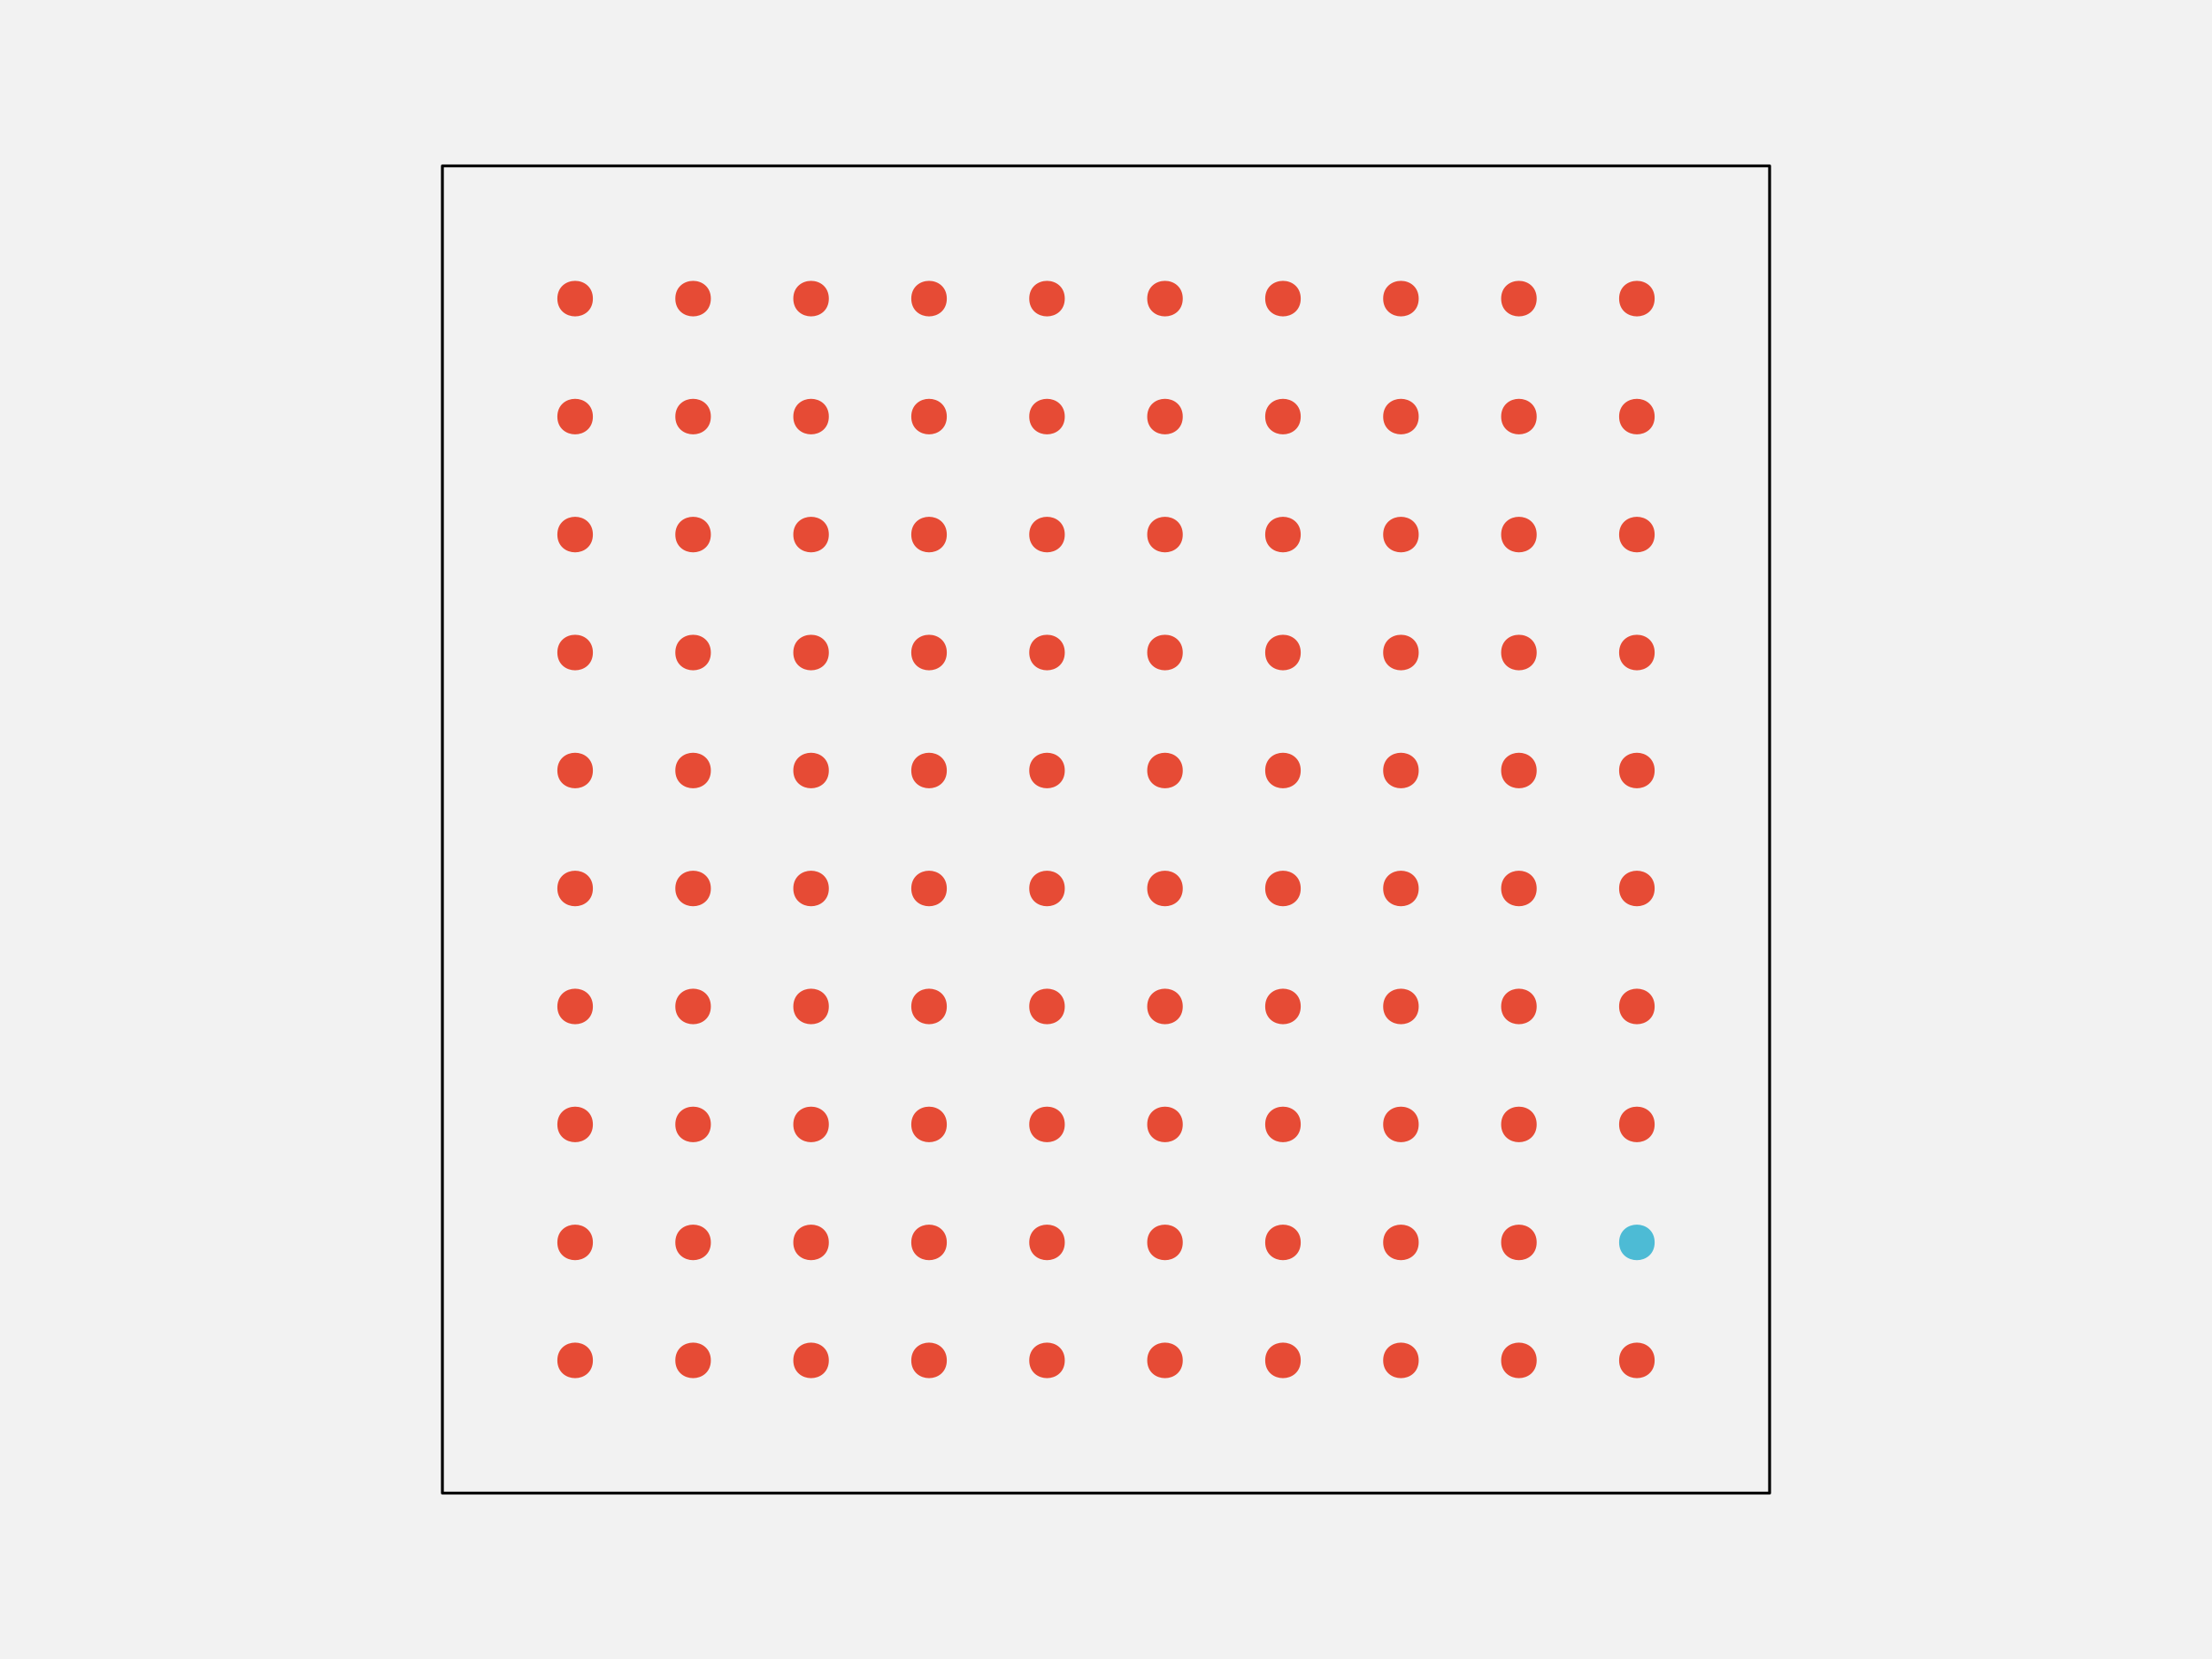
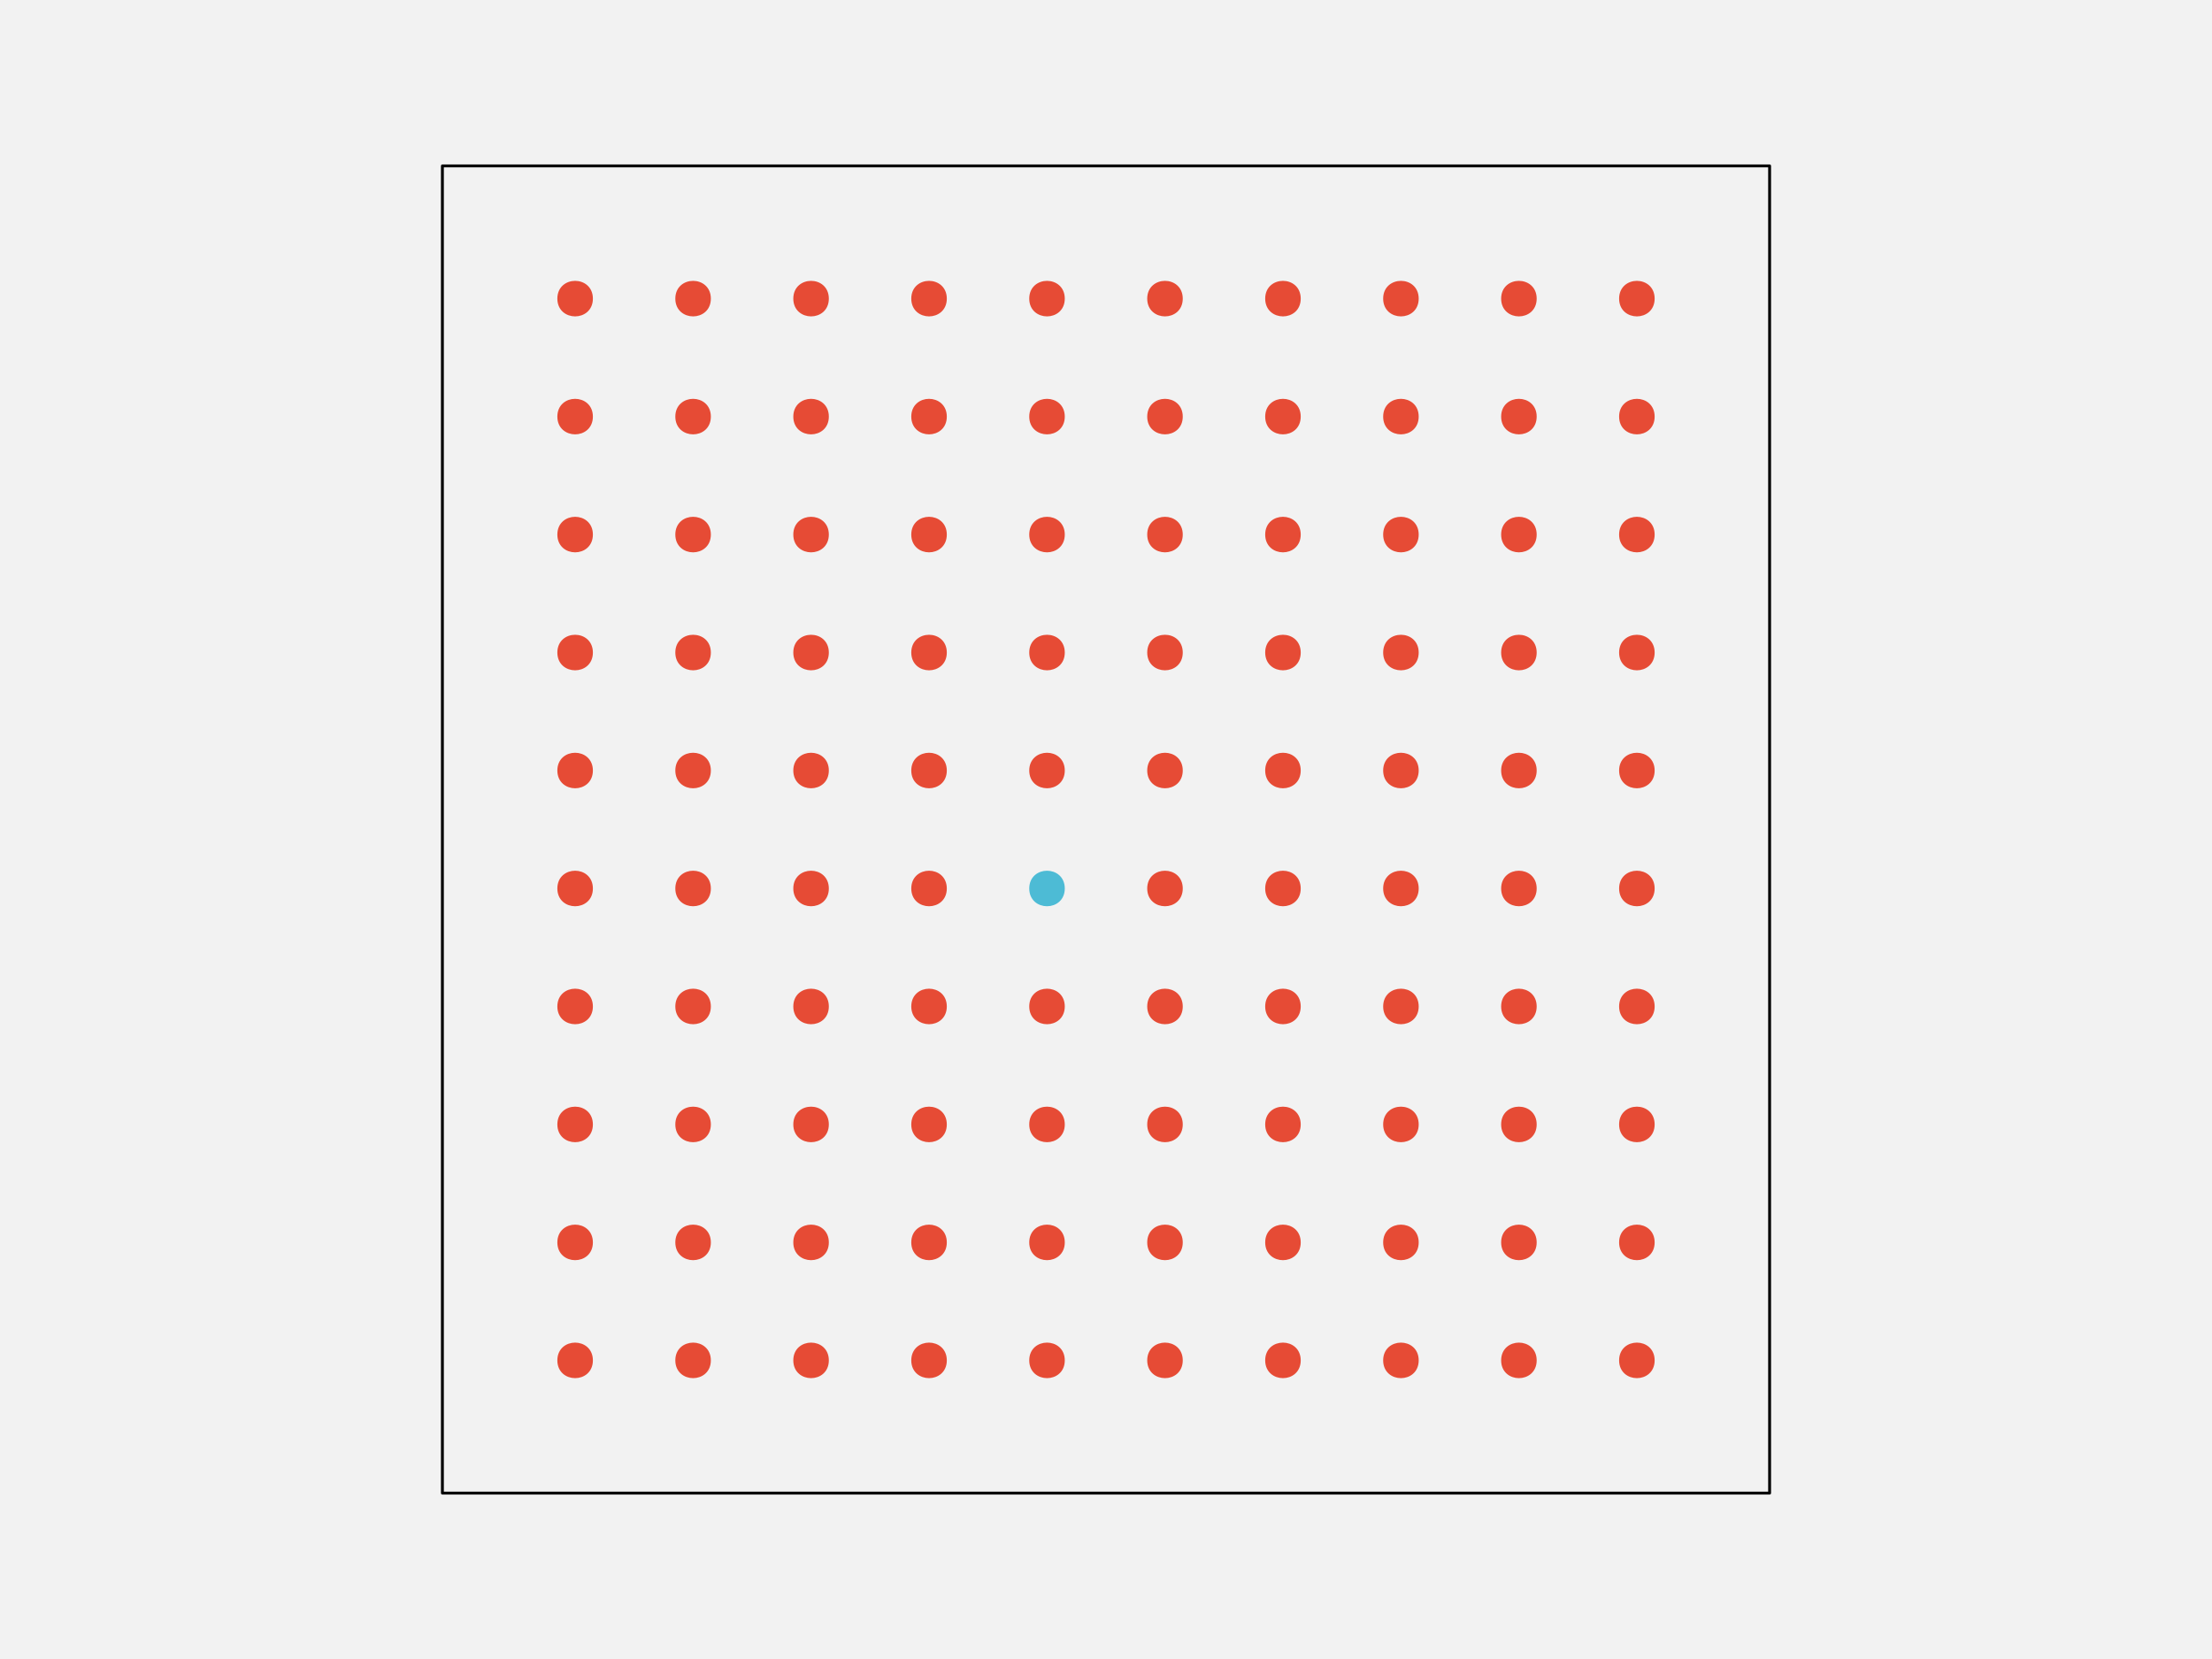
<svg xmlns="http://www.w3.org/2000/svg" width="576pt" height="432pt" viewBox="0 0 576 432" version="1.1">
  <g id="surface261">
    <rect x="0" y="0" width="576" height="432" style="fill:rgb(94.902%,94.902%,94.902%);fill-opacity:1;stroke:none;" />
    <path style="fill-rule:nonzero;fill:rgb(94.902%,94.902%,94.902%);fill-opacity:1;stroke-width:0.75;stroke-linecap:round;stroke-linejoin:round;stroke:rgb(0%,0%,0%);stroke-opacity:1;stroke-miterlimit:10;" d="M 115.199 388.801 L 460.801 388.801 L 460.801 43.199 L 115.199 43.199 Z M 115.199 388.801 " />
    <path style="fill-rule:nonzero;fill:rgb(90.196%,29.412%,20.784%);fill-opacity:1;stroke-width:0.75;stroke-linecap:round;stroke-linejoin:round;stroke:rgb(90.196%,29.412%,20.784%);stroke-opacity:1;stroke-miterlimit:10;" d="M 154.012 354.238 C 154.012 359.91 145.508 359.91 145.508 354.238 C 145.508 348.57 154.012 348.57 154.012 354.238 " />
    <path style="fill-rule:nonzero;fill:rgb(90.196%,29.412%,20.784%);fill-opacity:1;stroke-width:0.75;stroke-linecap:round;stroke-linejoin:round;stroke:rgb(90.196%,29.412%,20.784%);stroke-opacity:1;stroke-miterlimit:10;" d="M 184.73 354.238 C 184.73 359.91 176.227 359.91 176.227 354.238 C 176.227 348.57 184.73 348.57 184.73 354.238 " />
    <path style="fill-rule:nonzero;fill:rgb(90.196%,29.412%,20.784%);fill-opacity:1;stroke-width:0.75;stroke-linecap:round;stroke-linejoin:round;stroke:rgb(90.196%,29.412%,20.784%);stroke-opacity:1;stroke-miterlimit:10;" d="M 215.453 354.238 C 215.453 359.91 206.949 359.91 206.949 354.238 C 206.949 348.57 215.453 348.57 215.453 354.238 " />
    <path style="fill-rule:nonzero;fill:rgb(90.196%,29.412%,20.784%);fill-opacity:1;stroke-width:0.75;stroke-linecap:round;stroke-linejoin:round;stroke:rgb(90.196%,29.412%,20.784%);stroke-opacity:1;stroke-miterlimit:10;" d="M 246.172 354.238 C 246.172 359.91 237.668 359.91 237.668 354.238 C 237.668 348.57 246.172 348.57 246.172 354.238 " />
    <path style="fill-rule:nonzero;fill:rgb(90.196%,29.412%,20.784%);fill-opacity:1;stroke-width:0.75;stroke-linecap:round;stroke-linejoin:round;stroke:rgb(90.196%,29.412%,20.784%);stroke-opacity:1;stroke-miterlimit:10;" d="M 276.891 354.238 C 276.891 359.91 268.387 359.91 268.387 354.238 C 268.387 348.57 276.891 348.57 276.891 354.238 " />
    <path style="fill-rule:nonzero;fill:rgb(90.196%,29.412%,20.784%);fill-opacity:1;stroke-width:0.75;stroke-linecap:round;stroke-linejoin:round;stroke:rgb(90.196%,29.412%,20.784%);stroke-opacity:1;stroke-miterlimit:10;" d="M 307.613 354.238 C 307.613 359.91 299.109 359.91 299.109 354.238 C 299.109 348.57 307.613 348.57 307.613 354.238 " />
    <path style="fill-rule:nonzero;fill:rgb(90.196%,29.412%,20.784%);fill-opacity:1;stroke-width:0.75;stroke-linecap:round;stroke-linejoin:round;stroke:rgb(90.196%,29.412%,20.784%);stroke-opacity:1;stroke-miterlimit:10;" d="M 338.332 354.238 C 338.332 359.91 329.828 359.91 329.828 354.238 C 329.828 348.57 338.332 348.57 338.332 354.238 " />
    <path style="fill-rule:nonzero;fill:rgb(90.196%,29.412%,20.784%);fill-opacity:1;stroke-width:0.75;stroke-linecap:round;stroke-linejoin:round;stroke:rgb(90.196%,29.412%,20.784%);stroke-opacity:1;stroke-miterlimit:10;" d="M 369.051 354.238 C 369.051 359.91 360.547 359.91 360.547 354.238 C 360.547 348.57 369.051 348.57 369.051 354.238 " />
    <path style="fill-rule:nonzero;fill:rgb(90.196%,29.412%,20.784%);fill-opacity:1;stroke-width:0.75;stroke-linecap:round;stroke-linejoin:round;stroke:rgb(90.196%,29.412%,20.784%);stroke-opacity:1;stroke-miterlimit:10;" d="M 399.773 354.238 C 399.773 359.91 391.27 359.91 391.27 354.238 C 391.27 348.57 399.773 348.57 399.773 354.238 " />
    <path style="fill-rule:nonzero;fill:rgb(90.196%,29.412%,20.784%);fill-opacity:1;stroke-width:0.75;stroke-linecap:round;stroke-linejoin:round;stroke:rgb(90.196%,29.412%,20.784%);stroke-opacity:1;stroke-miterlimit:10;" d="M 430.492 354.238 C 430.492 359.91 421.988 359.91 421.988 354.238 C 421.988 348.57 430.492 348.57 430.492 354.238 " />
    <path style="fill-rule:nonzero;fill:rgb(90.196%,29.412%,20.784%);fill-opacity:1;stroke-width:0.75;stroke-linecap:round;stroke-linejoin:round;stroke:rgb(90.196%,29.412%,20.784%);stroke-opacity:1;stroke-miterlimit:10;" d="M 154.012 323.52 C 154.012 329.188 145.508 329.188 145.508 323.52 C 145.508 317.852 154.012 317.852 154.012 323.52 " />
    <path style="fill-rule:nonzero;fill:rgb(90.196%,29.412%,20.784%);fill-opacity:1;stroke-width:0.75;stroke-linecap:round;stroke-linejoin:round;stroke:rgb(90.196%,29.412%,20.784%);stroke-opacity:1;stroke-miterlimit:10;" d="M 184.73 323.52 C 184.73 329.188 176.227 329.188 176.227 323.52 C 176.227 317.852 184.73 317.852 184.73 323.52 " />
    <path style="fill-rule:nonzero;fill:rgb(90.196%,29.412%,20.784%);fill-opacity:1;stroke-width:0.75;stroke-linecap:round;stroke-linejoin:round;stroke:rgb(90.196%,29.412%,20.784%);stroke-opacity:1;stroke-miterlimit:10;" d="M 215.453 323.52 C 215.453 329.188 206.949 329.188 206.949 323.52 C 206.949 317.852 215.453 317.852 215.453 323.52 " />
    <path style="fill-rule:nonzero;fill:rgb(90.196%,29.412%,20.784%);fill-opacity:1;stroke-width:0.75;stroke-linecap:round;stroke-linejoin:round;stroke:rgb(90.196%,29.412%,20.784%);stroke-opacity:1;stroke-miterlimit:10;" d="M 246.172 323.52 C 246.172 329.188 237.668 329.188 237.668 323.52 C 237.668 317.852 246.172 317.852 246.172 323.52 " />
    <path style="fill-rule:nonzero;fill:rgb(90.196%,29.412%,20.784%);fill-opacity:1;stroke-width:0.75;stroke-linecap:round;stroke-linejoin:round;stroke:rgb(90.196%,29.412%,20.784%);stroke-opacity:1;stroke-miterlimit:10;" d="M 276.891 323.52 C 276.891 329.188 268.387 329.188 268.387 323.52 C 268.387 317.852 276.891 317.852 276.891 323.52 " />
    <path style="fill-rule:nonzero;fill:rgb(90.196%,29.412%,20.784%);fill-opacity:1;stroke-width:0.75;stroke-linecap:round;stroke-linejoin:round;stroke:rgb(90.196%,29.412%,20.784%);stroke-opacity:1;stroke-miterlimit:10;" d="M 307.613 323.52 C 307.613 329.188 299.109 329.188 299.109 323.52 C 299.109 317.852 307.613 317.852 307.613 323.52 " />
    <path style="fill-rule:nonzero;fill:rgb(90.196%,29.412%,20.784%);fill-opacity:1;stroke-width:0.75;stroke-linecap:round;stroke-linejoin:round;stroke:rgb(90.196%,29.412%,20.784%);stroke-opacity:1;stroke-miterlimit:10;" d="M 338.332 323.52 C 338.332 329.188 329.828 329.188 329.828 323.52 C 329.828 317.852 338.332 317.852 338.332 323.52 " />
    <path style="fill-rule:nonzero;fill:rgb(90.196%,29.412%,20.784%);fill-opacity:1;stroke-width:0.75;stroke-linecap:round;stroke-linejoin:round;stroke:rgb(90.196%,29.412%,20.784%);stroke-opacity:1;stroke-miterlimit:10;" d="M 369.051 323.52 C 369.051 329.188 360.547 329.188 360.547 323.52 C 360.547 317.852 369.051 317.852 369.051 323.52 " />
    <path style="fill-rule:nonzero;fill:rgb(90.196%,29.412%,20.784%);fill-opacity:1;stroke-width:0.75;stroke-linecap:round;stroke-linejoin:round;stroke:rgb(90.196%,29.412%,20.784%);stroke-opacity:1;stroke-miterlimit:10;" d="M 399.773 323.52 C 399.773 329.188 391.27 329.188 391.27 323.52 C 391.27 317.852 399.773 317.852 399.773 323.52 " />
-     <path style="fill-rule:nonzero;fill:rgb(30.196%,73.333%,83.529%);fill-opacity:1;stroke-width:0.75;stroke-linecap:round;stroke-linejoin:round;stroke:rgb(30.196%,73.333%,83.529%);stroke-opacity:1;stroke-miterlimit:10;" d="M 430.492 323.52 C 430.492 329.188 421.988 329.188 421.988 323.52 C 421.988 317.852 430.492 317.852 430.492 323.52 " />
+     <path style="fill-rule:nonzero;fill:rgb(90.196%,29.412%,20.784%);fill-opacity:1;stroke-width:0.75;stroke-linecap:round;stroke-linejoin:round;stroke:rgb(90.196%,29.412%,20.784%);stroke-opacity:1;stroke-miterlimit:10;" d="M 430.492 323.52 C 430.492 329.188 421.988 329.188 421.988 323.52 C 421.988 317.852 430.492 317.852 430.492 323.52 " />
    <path style="fill-rule:nonzero;fill:rgb(90.196%,29.412%,20.784%);fill-opacity:1;stroke-width:0.75;stroke-linecap:round;stroke-linejoin:round;stroke:rgb(90.196%,29.412%,20.784%);stroke-opacity:1;stroke-miterlimit:10;" d="M 154.012 292.801 C 154.012 298.469 145.508 298.469 145.508 292.801 C 145.508 287.129 154.012 287.129 154.012 292.801 " />
    <path style="fill-rule:nonzero;fill:rgb(90.196%,29.412%,20.784%);fill-opacity:1;stroke-width:0.75;stroke-linecap:round;stroke-linejoin:round;stroke:rgb(90.196%,29.412%,20.784%);stroke-opacity:1;stroke-miterlimit:10;" d="M 184.73 292.801 C 184.73 298.469 176.227 298.469 176.227 292.801 C 176.227 287.129 184.73 287.129 184.73 292.801 " />
    <path style="fill-rule:nonzero;fill:rgb(90.196%,29.412%,20.784%);fill-opacity:1;stroke-width:0.75;stroke-linecap:round;stroke-linejoin:round;stroke:rgb(90.196%,29.412%,20.784%);stroke-opacity:1;stroke-miterlimit:10;" d="M 215.453 292.801 C 215.453 298.469 206.949 298.469 206.949 292.801 C 206.949 287.129 215.453 287.129 215.453 292.801 " />
    <path style="fill-rule:nonzero;fill:rgb(90.196%,29.412%,20.784%);fill-opacity:1;stroke-width:0.75;stroke-linecap:round;stroke-linejoin:round;stroke:rgb(90.196%,29.412%,20.784%);stroke-opacity:1;stroke-miterlimit:10;" d="M 246.172 292.801 C 246.172 298.469 237.668 298.469 237.668 292.801 C 237.668 287.129 246.172 287.129 246.172 292.801 " />
    <path style="fill-rule:nonzero;fill:rgb(90.196%,29.412%,20.784%);fill-opacity:1;stroke-width:0.75;stroke-linecap:round;stroke-linejoin:round;stroke:rgb(90.196%,29.412%,20.784%);stroke-opacity:1;stroke-miterlimit:10;" d="M 276.891 292.801 C 276.891 298.469 268.387 298.469 268.387 292.801 C 268.387 287.129 276.891 287.129 276.891 292.801 " />
    <path style="fill-rule:nonzero;fill:rgb(90.196%,29.412%,20.784%);fill-opacity:1;stroke-width:0.75;stroke-linecap:round;stroke-linejoin:round;stroke:rgb(90.196%,29.412%,20.784%);stroke-opacity:1;stroke-miterlimit:10;" d="M 307.613 292.801 C 307.613 298.469 299.109 298.469 299.109 292.801 C 299.109 287.129 307.613 287.129 307.613 292.801 " />
    <path style="fill-rule:nonzero;fill:rgb(90.196%,29.412%,20.784%);fill-opacity:1;stroke-width:0.75;stroke-linecap:round;stroke-linejoin:round;stroke:rgb(90.196%,29.412%,20.784%);stroke-opacity:1;stroke-miterlimit:10;" d="M 338.332 292.801 C 338.332 298.469 329.828 298.469 329.828 292.801 C 329.828 287.129 338.332 287.129 338.332 292.801 " />
    <path style="fill-rule:nonzero;fill:rgb(90.196%,29.412%,20.784%);fill-opacity:1;stroke-width:0.75;stroke-linecap:round;stroke-linejoin:round;stroke:rgb(90.196%,29.412%,20.784%);stroke-opacity:1;stroke-miterlimit:10;" d="M 369.051 292.801 C 369.051 298.469 360.547 298.469 360.547 292.801 C 360.547 287.129 369.051 287.129 369.051 292.801 " />
    <path style="fill-rule:nonzero;fill:rgb(90.196%,29.412%,20.784%);fill-opacity:1;stroke-width:0.75;stroke-linecap:round;stroke-linejoin:round;stroke:rgb(90.196%,29.412%,20.784%);stroke-opacity:1;stroke-miterlimit:10;" d="M 399.773 292.801 C 399.773 298.469 391.27 298.469 391.27 292.801 C 391.27 287.129 399.773 287.129 399.773 292.801 " />
    <path style="fill-rule:nonzero;fill:rgb(90.196%,29.412%,20.784%);fill-opacity:1;stroke-width:0.75;stroke-linecap:round;stroke-linejoin:round;stroke:rgb(90.196%,29.412%,20.784%);stroke-opacity:1;stroke-miterlimit:10;" d="M 430.492 292.801 C 430.492 298.469 421.988 298.469 421.988 292.801 C 421.988 287.129 430.492 287.129 430.492 292.801 " />
    <path style="fill-rule:nonzero;fill:rgb(90.196%,29.412%,20.784%);fill-opacity:1;stroke-width:0.75;stroke-linecap:round;stroke-linejoin:round;stroke:rgb(90.196%,29.412%,20.784%);stroke-opacity:1;stroke-miterlimit:10;" d="M 154.012 262.078 C 154.012 267.75 145.508 267.75 145.508 262.078 C 145.508 256.41 154.012 256.41 154.012 262.078 " />
    <path style="fill-rule:nonzero;fill:rgb(90.196%,29.412%,20.784%);fill-opacity:1;stroke-width:0.75;stroke-linecap:round;stroke-linejoin:round;stroke:rgb(90.196%,29.412%,20.784%);stroke-opacity:1;stroke-miterlimit:10;" d="M 184.73 262.078 C 184.73 267.75 176.227 267.75 176.227 262.078 C 176.227 256.41 184.73 256.41 184.73 262.078 " />
    <path style="fill-rule:nonzero;fill:rgb(90.196%,29.412%,20.784%);fill-opacity:1;stroke-width:0.75;stroke-linecap:round;stroke-linejoin:round;stroke:rgb(90.196%,29.412%,20.784%);stroke-opacity:1;stroke-miterlimit:10;" d="M 215.453 262.078 C 215.453 267.75 206.949 267.75 206.949 262.078 C 206.949 256.41 215.453 256.41 215.453 262.078 " />
    <path style="fill-rule:nonzero;fill:rgb(90.196%,29.412%,20.784%);fill-opacity:1;stroke-width:0.75;stroke-linecap:round;stroke-linejoin:round;stroke:rgb(90.196%,29.412%,20.784%);stroke-opacity:1;stroke-miterlimit:10;" d="M 246.172 262.078 C 246.172 267.75 237.668 267.75 237.668 262.078 C 237.668 256.41 246.172 256.41 246.172 262.078 " />
    <path style="fill-rule:nonzero;fill:rgb(90.196%,29.412%,20.784%);fill-opacity:1;stroke-width:0.75;stroke-linecap:round;stroke-linejoin:round;stroke:rgb(90.196%,29.412%,20.784%);stroke-opacity:1;stroke-miterlimit:10;" d="M 276.891 262.078 C 276.891 267.75 268.387 267.75 268.387 262.078 C 268.387 256.41 276.891 256.41 276.891 262.078 " />
    <path style="fill-rule:nonzero;fill:rgb(90.196%,29.412%,20.784%);fill-opacity:1;stroke-width:0.75;stroke-linecap:round;stroke-linejoin:round;stroke:rgb(90.196%,29.412%,20.784%);stroke-opacity:1;stroke-miterlimit:10;" d="M 307.613 262.078 C 307.613 267.75 299.109 267.75 299.109 262.078 C 299.109 256.41 307.613 256.41 307.613 262.078 " />
    <path style="fill-rule:nonzero;fill:rgb(90.196%,29.412%,20.784%);fill-opacity:1;stroke-width:0.75;stroke-linecap:round;stroke-linejoin:round;stroke:rgb(90.196%,29.412%,20.784%);stroke-opacity:1;stroke-miterlimit:10;" d="M 338.332 262.078 C 338.332 267.75 329.828 267.75 329.828 262.078 C 329.828 256.41 338.332 256.41 338.332 262.078 " />
    <path style="fill-rule:nonzero;fill:rgb(90.196%,29.412%,20.784%);fill-opacity:1;stroke-width:0.75;stroke-linecap:round;stroke-linejoin:round;stroke:rgb(90.196%,29.412%,20.784%);stroke-opacity:1;stroke-miterlimit:10;" d="M 369.051 262.078 C 369.051 267.75 360.547 267.75 360.547 262.078 C 360.547 256.41 369.051 256.41 369.051 262.078 " />
    <path style="fill-rule:nonzero;fill:rgb(90.196%,29.412%,20.784%);fill-opacity:1;stroke-width:0.75;stroke-linecap:round;stroke-linejoin:round;stroke:rgb(90.196%,29.412%,20.784%);stroke-opacity:1;stroke-miterlimit:10;" d="M 399.773 262.078 C 399.773 267.75 391.27 267.75 391.27 262.078 C 391.27 256.41 399.773 256.41 399.773 262.078 " />
    <path style="fill-rule:nonzero;fill:rgb(90.196%,29.412%,20.784%);fill-opacity:1;stroke-width:0.75;stroke-linecap:round;stroke-linejoin:round;stroke:rgb(90.196%,29.412%,20.784%);stroke-opacity:1;stroke-miterlimit:10;" d="M 430.492 262.078 C 430.492 267.75 421.988 267.75 421.988 262.078 C 421.988 256.41 430.492 256.41 430.492 262.078 " />
    <path style="fill-rule:nonzero;fill:rgb(90.196%,29.412%,20.784%);fill-opacity:1;stroke-width:0.75;stroke-linecap:round;stroke-linejoin:round;stroke:rgb(90.196%,29.412%,20.784%);stroke-opacity:1;stroke-miterlimit:10;" d="M 154.012 231.359 C 154.012 237.027 145.508 237.027 145.508 231.359 C 145.508 225.691 154.012 225.691 154.012 231.359 " />
    <path style="fill-rule:nonzero;fill:rgb(90.196%,29.412%,20.784%);fill-opacity:1;stroke-width:0.75;stroke-linecap:round;stroke-linejoin:round;stroke:rgb(90.196%,29.412%,20.784%);stroke-opacity:1;stroke-miterlimit:10;" d="M 184.73 231.359 C 184.73 237.027 176.227 237.027 176.227 231.359 C 176.227 225.691 184.73 225.691 184.73 231.359 " />
    <path style="fill-rule:nonzero;fill:rgb(90.196%,29.412%,20.784%);fill-opacity:1;stroke-width:0.75;stroke-linecap:round;stroke-linejoin:round;stroke:rgb(90.196%,29.412%,20.784%);stroke-opacity:1;stroke-miterlimit:10;" d="M 215.453 231.359 C 215.453 237.027 206.949 237.027 206.949 231.359 C 206.949 225.691 215.453 225.691 215.453 231.359 " />
    <path style="fill-rule:nonzero;fill:rgb(90.196%,29.412%,20.784%);fill-opacity:1;stroke-width:0.75;stroke-linecap:round;stroke-linejoin:round;stroke:rgb(90.196%,29.412%,20.784%);stroke-opacity:1;stroke-miterlimit:10;" d="M 246.172 231.359 C 246.172 237.027 237.668 237.027 237.668 231.359 C 237.668 225.691 246.172 225.691 246.172 231.359 " />
-     <path style="fill-rule:nonzero;fill:rgb(90.196%,29.412%,20.784%);fill-opacity:1;stroke-width:0.75;stroke-linecap:round;stroke-linejoin:round;stroke:rgb(90.196%,29.412%,20.784%);stroke-opacity:1;stroke-miterlimit:10;" d="M 276.891 231.359 C 276.891 237.027 268.387 237.027 268.387 231.359 C 268.387 225.691 276.891 225.691 276.891 231.359 " />
+     <path style="fill-rule:nonzero;fill:rgb(30.196%,73.333%,83.529%);fill-opacity:1;stroke-width:0.75;stroke-linecap:round;stroke-linejoin:round;stroke:rgb(30.196%,73.333%,83.529%);stroke-opacity:1;stroke-miterlimit:10;" d="M 276.891 231.359 C 276.891 237.027 268.387 237.027 268.387 231.359 C 268.387 225.691 276.891 225.691 276.891 231.359 " />
    <path style="fill-rule:nonzero;fill:rgb(90.196%,29.412%,20.784%);fill-opacity:1;stroke-width:0.75;stroke-linecap:round;stroke-linejoin:round;stroke:rgb(90.196%,29.412%,20.784%);stroke-opacity:1;stroke-miterlimit:10;" d="M 307.613 231.359 C 307.613 237.027 299.109 237.027 299.109 231.359 C 299.109 225.691 307.613 225.691 307.613 231.359 " />
    <path style="fill-rule:nonzero;fill:rgb(90.196%,29.412%,20.784%);fill-opacity:1;stroke-width:0.75;stroke-linecap:round;stroke-linejoin:round;stroke:rgb(90.196%,29.412%,20.784%);stroke-opacity:1;stroke-miterlimit:10;" d="M 338.332 231.359 C 338.332 237.027 329.828 237.027 329.828 231.359 C 329.828 225.691 338.332 225.691 338.332 231.359 " />
    <path style="fill-rule:nonzero;fill:rgb(90.196%,29.412%,20.784%);fill-opacity:1;stroke-width:0.75;stroke-linecap:round;stroke-linejoin:round;stroke:rgb(90.196%,29.412%,20.784%);stroke-opacity:1;stroke-miterlimit:10;" d="M 369.051 231.359 C 369.051 237.027 360.547 237.027 360.547 231.359 C 360.547 225.691 369.051 225.691 369.051 231.359 " />
    <path style="fill-rule:nonzero;fill:rgb(90.196%,29.412%,20.784%);fill-opacity:1;stroke-width:0.75;stroke-linecap:round;stroke-linejoin:round;stroke:rgb(90.196%,29.412%,20.784%);stroke-opacity:1;stroke-miterlimit:10;" d="M 399.773 231.359 C 399.773 237.027 391.27 237.027 391.27 231.359 C 391.27 225.691 399.773 225.691 399.773 231.359 " />
    <path style="fill-rule:nonzero;fill:rgb(90.196%,29.412%,20.784%);fill-opacity:1;stroke-width:0.75;stroke-linecap:round;stroke-linejoin:round;stroke:rgb(90.196%,29.412%,20.784%);stroke-opacity:1;stroke-miterlimit:10;" d="M 430.492 231.359 C 430.492 237.027 421.988 237.027 421.988 231.359 C 421.988 225.691 430.492 225.691 430.492 231.359 " />
    <path style="fill-rule:nonzero;fill:rgb(90.196%,29.412%,20.784%);fill-opacity:1;stroke-width:0.75;stroke-linecap:round;stroke-linejoin:round;stroke:rgb(90.196%,29.412%,20.784%);stroke-opacity:1;stroke-miterlimit:10;" d="M 154.012 200.641 C 154.012 206.309 145.508 206.309 145.508 200.641 C 145.508 194.973 154.012 194.973 154.012 200.641 " />
    <path style="fill-rule:nonzero;fill:rgb(90.196%,29.412%,20.784%);fill-opacity:1;stroke-width:0.75;stroke-linecap:round;stroke-linejoin:round;stroke:rgb(90.196%,29.412%,20.784%);stroke-opacity:1;stroke-miterlimit:10;" d="M 184.73 200.641 C 184.73 206.309 176.227 206.309 176.227 200.641 C 176.227 194.973 184.73 194.973 184.73 200.641 " />
    <path style="fill-rule:nonzero;fill:rgb(90.196%,29.412%,20.784%);fill-opacity:1;stroke-width:0.75;stroke-linecap:round;stroke-linejoin:round;stroke:rgb(90.196%,29.412%,20.784%);stroke-opacity:1;stroke-miterlimit:10;" d="M 215.453 200.641 C 215.453 206.309 206.949 206.309 206.949 200.641 C 206.949 194.973 215.453 194.973 215.453 200.641 " />
    <path style="fill-rule:nonzero;fill:rgb(90.196%,29.412%,20.784%);fill-opacity:1;stroke-width:0.75;stroke-linecap:round;stroke-linejoin:round;stroke:rgb(90.196%,29.412%,20.784%);stroke-opacity:1;stroke-miterlimit:10;" d="M 246.172 200.641 C 246.172 206.309 237.668 206.309 237.668 200.641 C 237.668 194.973 246.172 194.973 246.172 200.641 " />
    <path style="fill-rule:nonzero;fill:rgb(90.196%,29.412%,20.784%);fill-opacity:1;stroke-width:0.75;stroke-linecap:round;stroke-linejoin:round;stroke:rgb(90.196%,29.412%,20.784%);stroke-opacity:1;stroke-miterlimit:10;" d="M 276.891 200.641 C 276.891 206.309 268.387 206.309 268.387 200.641 C 268.387 194.973 276.891 194.973 276.891 200.641 " />
    <path style="fill-rule:nonzero;fill:rgb(90.196%,29.412%,20.784%);fill-opacity:1;stroke-width:0.75;stroke-linecap:round;stroke-linejoin:round;stroke:rgb(90.196%,29.412%,20.784%);stroke-opacity:1;stroke-miterlimit:10;" d="M 307.613 200.641 C 307.613 206.309 299.109 206.309 299.109 200.641 C 299.109 194.973 307.613 194.973 307.613 200.641 " />
    <path style="fill-rule:nonzero;fill:rgb(90.196%,29.412%,20.784%);fill-opacity:1;stroke-width:0.75;stroke-linecap:round;stroke-linejoin:round;stroke:rgb(90.196%,29.412%,20.784%);stroke-opacity:1;stroke-miterlimit:10;" d="M 338.332 200.641 C 338.332 206.309 329.828 206.309 329.828 200.641 C 329.828 194.973 338.332 194.973 338.332 200.641 " />
    <path style="fill-rule:nonzero;fill:rgb(90.196%,29.412%,20.784%);fill-opacity:1;stroke-width:0.75;stroke-linecap:round;stroke-linejoin:round;stroke:rgb(90.196%,29.412%,20.784%);stroke-opacity:1;stroke-miterlimit:10;" d="M 369.051 200.641 C 369.051 206.309 360.547 206.309 360.547 200.641 C 360.547 194.973 369.051 194.973 369.051 200.641 " />
    <path style="fill-rule:nonzero;fill:rgb(90.196%,29.412%,20.784%);fill-opacity:1;stroke-width:0.75;stroke-linecap:round;stroke-linejoin:round;stroke:rgb(90.196%,29.412%,20.784%);stroke-opacity:1;stroke-miterlimit:10;" d="M 399.773 200.641 C 399.773 206.309 391.27 206.309 391.27 200.641 C 391.27 194.973 399.773 194.973 399.773 200.641 " />
    <path style="fill-rule:nonzero;fill:rgb(90.196%,29.412%,20.784%);fill-opacity:1;stroke-width:0.75;stroke-linecap:round;stroke-linejoin:round;stroke:rgb(90.196%,29.412%,20.784%);stroke-opacity:1;stroke-miterlimit:10;" d="M 430.492 200.641 C 430.492 206.309 421.988 206.309 421.988 200.641 C 421.988 194.973 430.492 194.973 430.492 200.641 " />
    <path style="fill-rule:nonzero;fill:rgb(90.196%,29.412%,20.784%);fill-opacity:1;stroke-width:0.75;stroke-linecap:round;stroke-linejoin:round;stroke:rgb(90.196%,29.412%,20.784%);stroke-opacity:1;stroke-miterlimit:10;" d="M 154.012 169.922 C 154.012 175.59 145.508 175.59 145.508 169.922 C 145.508 164.25 154.012 164.25 154.012 169.922 " />
    <path style="fill-rule:nonzero;fill:rgb(90.196%,29.412%,20.784%);fill-opacity:1;stroke-width:0.75;stroke-linecap:round;stroke-linejoin:round;stroke:rgb(90.196%,29.412%,20.784%);stroke-opacity:1;stroke-miterlimit:10;" d="M 184.73 169.922 C 184.73 175.59 176.227 175.59 176.227 169.922 C 176.227 164.25 184.73 164.25 184.73 169.922 " />
    <path style="fill-rule:nonzero;fill:rgb(90.196%,29.412%,20.784%);fill-opacity:1;stroke-width:0.75;stroke-linecap:round;stroke-linejoin:round;stroke:rgb(90.196%,29.412%,20.784%);stroke-opacity:1;stroke-miterlimit:10;" d="M 215.453 169.922 C 215.453 175.59 206.949 175.59 206.949 169.922 C 206.949 164.25 215.453 164.25 215.453 169.922 " />
    <path style="fill-rule:nonzero;fill:rgb(90.196%,29.412%,20.784%);fill-opacity:1;stroke-width:0.75;stroke-linecap:round;stroke-linejoin:round;stroke:rgb(90.196%,29.412%,20.784%);stroke-opacity:1;stroke-miterlimit:10;" d="M 246.172 169.922 C 246.172 175.59 237.668 175.59 237.668 169.922 C 237.668 164.25 246.172 164.25 246.172 169.922 " />
    <path style="fill-rule:nonzero;fill:rgb(90.196%,29.412%,20.784%);fill-opacity:1;stroke-width:0.75;stroke-linecap:round;stroke-linejoin:round;stroke:rgb(90.196%,29.412%,20.784%);stroke-opacity:1;stroke-miterlimit:10;" d="M 276.891 169.922 C 276.891 175.59 268.387 175.59 268.387 169.922 C 268.387 164.25 276.891 164.25 276.891 169.922 " />
    <path style="fill-rule:nonzero;fill:rgb(90.196%,29.412%,20.784%);fill-opacity:1;stroke-width:0.75;stroke-linecap:round;stroke-linejoin:round;stroke:rgb(90.196%,29.412%,20.784%);stroke-opacity:1;stroke-miterlimit:10;" d="M 307.613 169.922 C 307.613 175.59 299.109 175.59 299.109 169.922 C 299.109 164.25 307.613 164.25 307.613 169.922 " />
    <path style="fill-rule:nonzero;fill:rgb(90.196%,29.412%,20.784%);fill-opacity:1;stroke-width:0.75;stroke-linecap:round;stroke-linejoin:round;stroke:rgb(90.196%,29.412%,20.784%);stroke-opacity:1;stroke-miterlimit:10;" d="M 338.332 169.922 C 338.332 175.59 329.828 175.59 329.828 169.922 C 329.828 164.25 338.332 164.25 338.332 169.922 " />
    <path style="fill-rule:nonzero;fill:rgb(90.196%,29.412%,20.784%);fill-opacity:1;stroke-width:0.75;stroke-linecap:round;stroke-linejoin:round;stroke:rgb(90.196%,29.412%,20.784%);stroke-opacity:1;stroke-miterlimit:10;" d="M 369.051 169.922 C 369.051 175.59 360.547 175.59 360.547 169.922 C 360.547 164.25 369.051 164.25 369.051 169.922 " />
    <path style="fill-rule:nonzero;fill:rgb(90.196%,29.412%,20.784%);fill-opacity:1;stroke-width:0.75;stroke-linecap:round;stroke-linejoin:round;stroke:rgb(90.196%,29.412%,20.784%);stroke-opacity:1;stroke-miterlimit:10;" d="M 399.773 169.922 C 399.773 175.59 391.27 175.59 391.27 169.922 C 391.27 164.25 399.773 164.25 399.773 169.922 " />
    <path style="fill-rule:nonzero;fill:rgb(90.196%,29.412%,20.784%);fill-opacity:1;stroke-width:0.75;stroke-linecap:round;stroke-linejoin:round;stroke:rgb(90.196%,29.412%,20.784%);stroke-opacity:1;stroke-miterlimit:10;" d="M 430.492 169.922 C 430.492 175.59 421.988 175.59 421.988 169.922 C 421.988 164.25 430.492 164.25 430.492 169.922 " />
    <path style="fill-rule:nonzero;fill:rgb(90.196%,29.412%,20.784%);fill-opacity:1;stroke-width:0.75;stroke-linecap:round;stroke-linejoin:round;stroke:rgb(90.196%,29.412%,20.784%);stroke-opacity:1;stroke-miterlimit:10;" d="M 154.012 139.199 C 154.012 144.871 145.508 144.871 145.508 139.199 C 145.508 133.531 154.012 133.531 154.012 139.199 " />
    <path style="fill-rule:nonzero;fill:rgb(90.196%,29.412%,20.784%);fill-opacity:1;stroke-width:0.75;stroke-linecap:round;stroke-linejoin:round;stroke:rgb(90.196%,29.412%,20.784%);stroke-opacity:1;stroke-miterlimit:10;" d="M 184.73 139.199 C 184.73 144.871 176.227 144.871 176.227 139.199 C 176.227 133.531 184.73 133.531 184.73 139.199 " />
    <path style="fill-rule:nonzero;fill:rgb(90.196%,29.412%,20.784%);fill-opacity:1;stroke-width:0.75;stroke-linecap:round;stroke-linejoin:round;stroke:rgb(90.196%,29.412%,20.784%);stroke-opacity:1;stroke-miterlimit:10;" d="M 215.453 139.199 C 215.453 144.871 206.949 144.871 206.949 139.199 C 206.949 133.531 215.453 133.531 215.453 139.199 " />
    <path style="fill-rule:nonzero;fill:rgb(90.196%,29.412%,20.784%);fill-opacity:1;stroke-width:0.75;stroke-linecap:round;stroke-linejoin:round;stroke:rgb(90.196%,29.412%,20.784%);stroke-opacity:1;stroke-miterlimit:10;" d="M 246.172 139.199 C 246.172 144.871 237.668 144.871 237.668 139.199 C 237.668 133.531 246.172 133.531 246.172 139.199 " />
    <path style="fill-rule:nonzero;fill:rgb(90.196%,29.412%,20.784%);fill-opacity:1;stroke-width:0.75;stroke-linecap:round;stroke-linejoin:round;stroke:rgb(90.196%,29.412%,20.784%);stroke-opacity:1;stroke-miterlimit:10;" d="M 276.891 139.199 C 276.891 144.871 268.387 144.871 268.387 139.199 C 268.387 133.531 276.891 133.531 276.891 139.199 " />
    <path style="fill-rule:nonzero;fill:rgb(90.196%,29.412%,20.784%);fill-opacity:1;stroke-width:0.75;stroke-linecap:round;stroke-linejoin:round;stroke:rgb(90.196%,29.412%,20.784%);stroke-opacity:1;stroke-miterlimit:10;" d="M 307.613 139.199 C 307.613 144.871 299.109 144.871 299.109 139.199 C 299.109 133.531 307.613 133.531 307.613 139.199 " />
    <path style="fill-rule:nonzero;fill:rgb(90.196%,29.412%,20.784%);fill-opacity:1;stroke-width:0.75;stroke-linecap:round;stroke-linejoin:round;stroke:rgb(90.196%,29.412%,20.784%);stroke-opacity:1;stroke-miterlimit:10;" d="M 338.332 139.199 C 338.332 144.871 329.828 144.871 329.828 139.199 C 329.828 133.531 338.332 133.531 338.332 139.199 " />
    <path style="fill-rule:nonzero;fill:rgb(90.196%,29.412%,20.784%);fill-opacity:1;stroke-width:0.75;stroke-linecap:round;stroke-linejoin:round;stroke:rgb(90.196%,29.412%,20.784%);stroke-opacity:1;stroke-miterlimit:10;" d="M 369.051 139.199 C 369.051 144.871 360.547 144.871 360.547 139.199 C 360.547 133.531 369.051 133.531 369.051 139.199 " />
    <path style="fill-rule:nonzero;fill:rgb(90.196%,29.412%,20.784%);fill-opacity:1;stroke-width:0.75;stroke-linecap:round;stroke-linejoin:round;stroke:rgb(90.196%,29.412%,20.784%);stroke-opacity:1;stroke-miterlimit:10;" d="M 399.773 139.199 C 399.773 144.871 391.27 144.871 391.27 139.199 C 391.27 133.531 399.773 133.531 399.773 139.199 " />
    <path style="fill-rule:nonzero;fill:rgb(90.196%,29.412%,20.784%);fill-opacity:1;stroke-width:0.75;stroke-linecap:round;stroke-linejoin:round;stroke:rgb(90.196%,29.412%,20.784%);stroke-opacity:1;stroke-miterlimit:10;" d="M 430.492 139.199 C 430.492 144.871 421.988 144.871 421.988 139.199 C 421.988 133.531 430.492 133.531 430.492 139.199 " />
    <path style="fill-rule:nonzero;fill:rgb(90.196%,29.412%,20.784%);fill-opacity:1;stroke-width:0.75;stroke-linecap:round;stroke-linejoin:round;stroke:rgb(90.196%,29.412%,20.784%);stroke-opacity:1;stroke-miterlimit:10;" d="M 154.012 108.48 C 154.012 114.148 145.508 114.148 145.508 108.48 C 145.508 102.812 154.012 102.812 154.012 108.48 " />
    <path style="fill-rule:nonzero;fill:rgb(90.196%,29.412%,20.784%);fill-opacity:1;stroke-width:0.75;stroke-linecap:round;stroke-linejoin:round;stroke:rgb(90.196%,29.412%,20.784%);stroke-opacity:1;stroke-miterlimit:10;" d="M 184.73 108.48 C 184.73 114.148 176.227 114.148 176.227 108.48 C 176.227 102.812 184.73 102.812 184.73 108.48 " />
    <path style="fill-rule:nonzero;fill:rgb(90.196%,29.412%,20.784%);fill-opacity:1;stroke-width:0.75;stroke-linecap:round;stroke-linejoin:round;stroke:rgb(90.196%,29.412%,20.784%);stroke-opacity:1;stroke-miterlimit:10;" d="M 215.453 108.48 C 215.453 114.148 206.949 114.148 206.949 108.48 C 206.949 102.812 215.453 102.812 215.453 108.48 " />
    <path style="fill-rule:nonzero;fill:rgb(90.196%,29.412%,20.784%);fill-opacity:1;stroke-width:0.75;stroke-linecap:round;stroke-linejoin:round;stroke:rgb(90.196%,29.412%,20.784%);stroke-opacity:1;stroke-miterlimit:10;" d="M 246.172 108.48 C 246.172 114.148 237.668 114.148 237.668 108.48 C 237.668 102.812 246.172 102.812 246.172 108.48 " />
    <path style="fill-rule:nonzero;fill:rgb(90.196%,29.412%,20.784%);fill-opacity:1;stroke-width:0.75;stroke-linecap:round;stroke-linejoin:round;stroke:rgb(90.196%,29.412%,20.784%);stroke-opacity:1;stroke-miterlimit:10;" d="M 276.891 108.48 C 276.891 114.148 268.387 114.148 268.387 108.48 C 268.387 102.812 276.891 102.812 276.891 108.48 " />
    <path style="fill-rule:nonzero;fill:rgb(90.196%,29.412%,20.784%);fill-opacity:1;stroke-width:0.75;stroke-linecap:round;stroke-linejoin:round;stroke:rgb(90.196%,29.412%,20.784%);stroke-opacity:1;stroke-miterlimit:10;" d="M 307.613 108.48 C 307.613 114.148 299.109 114.148 299.109 108.48 C 299.109 102.812 307.613 102.812 307.613 108.48 " />
    <path style="fill-rule:nonzero;fill:rgb(90.196%,29.412%,20.784%);fill-opacity:1;stroke-width:0.75;stroke-linecap:round;stroke-linejoin:round;stroke:rgb(90.196%,29.412%,20.784%);stroke-opacity:1;stroke-miterlimit:10;" d="M 338.332 108.48 C 338.332 114.148 329.828 114.148 329.828 108.48 C 329.828 102.812 338.332 102.812 338.332 108.48 " />
    <path style="fill-rule:nonzero;fill:rgb(90.196%,29.412%,20.784%);fill-opacity:1;stroke-width:0.75;stroke-linecap:round;stroke-linejoin:round;stroke:rgb(90.196%,29.412%,20.784%);stroke-opacity:1;stroke-miterlimit:10;" d="M 369.051 108.48 C 369.051 114.148 360.547 114.148 360.547 108.48 C 360.547 102.812 369.051 102.812 369.051 108.48 " />
    <path style="fill-rule:nonzero;fill:rgb(90.196%,29.412%,20.784%);fill-opacity:1;stroke-width:0.75;stroke-linecap:round;stroke-linejoin:round;stroke:rgb(90.196%,29.412%,20.784%);stroke-opacity:1;stroke-miterlimit:10;" d="M 399.773 108.48 C 399.773 114.148 391.27 114.148 391.27 108.48 C 391.27 102.812 399.773 102.812 399.773 108.48 " />
    <path style="fill-rule:nonzero;fill:rgb(90.196%,29.412%,20.784%);fill-opacity:1;stroke-width:0.75;stroke-linecap:round;stroke-linejoin:round;stroke:rgb(90.196%,29.412%,20.784%);stroke-opacity:1;stroke-miterlimit:10;" d="M 430.492 108.48 C 430.492 114.148 421.988 114.148 421.988 108.48 C 421.988 102.812 430.492 102.812 430.492 108.48 " />
    <path style="fill-rule:nonzero;fill:rgb(90.196%,29.412%,20.784%);fill-opacity:1;stroke-width:0.75;stroke-linecap:round;stroke-linejoin:round;stroke:rgb(90.196%,29.412%,20.784%);stroke-opacity:1;stroke-miterlimit:10;" d="M 154.012 77.762 C 154.012 83.43 145.508 83.43 145.508 77.762 C 145.508 72.09 154.012 72.09 154.012 77.762 " />
    <path style="fill-rule:nonzero;fill:rgb(90.196%,29.412%,20.784%);fill-opacity:1;stroke-width:0.75;stroke-linecap:round;stroke-linejoin:round;stroke:rgb(90.196%,29.412%,20.784%);stroke-opacity:1;stroke-miterlimit:10;" d="M 184.73 77.762 C 184.73 83.43 176.227 83.43 176.227 77.762 C 176.227 72.09 184.73 72.09 184.73 77.762 " />
    <path style="fill-rule:nonzero;fill:rgb(90.196%,29.412%,20.784%);fill-opacity:1;stroke-width:0.75;stroke-linecap:round;stroke-linejoin:round;stroke:rgb(90.196%,29.412%,20.784%);stroke-opacity:1;stroke-miterlimit:10;" d="M 215.453 77.762 C 215.453 83.43 206.949 83.43 206.949 77.762 C 206.949 72.09 215.453 72.09 215.453 77.762 " />
    <path style="fill-rule:nonzero;fill:rgb(90.196%,29.412%,20.784%);fill-opacity:1;stroke-width:0.75;stroke-linecap:round;stroke-linejoin:round;stroke:rgb(90.196%,29.412%,20.784%);stroke-opacity:1;stroke-miterlimit:10;" d="M 246.172 77.762 C 246.172 83.43 237.668 83.43 237.668 77.762 C 237.668 72.09 246.172 72.09 246.172 77.762 " />
    <path style="fill-rule:nonzero;fill:rgb(90.196%,29.412%,20.784%);fill-opacity:1;stroke-width:0.75;stroke-linecap:round;stroke-linejoin:round;stroke:rgb(90.196%,29.412%,20.784%);stroke-opacity:1;stroke-miterlimit:10;" d="M 276.891 77.762 C 276.891 83.43 268.387 83.43 268.387 77.762 C 268.387 72.09 276.891 72.09 276.891 77.762 " />
    <path style="fill-rule:nonzero;fill:rgb(90.196%,29.412%,20.784%);fill-opacity:1;stroke-width:0.75;stroke-linecap:round;stroke-linejoin:round;stroke:rgb(90.196%,29.412%,20.784%);stroke-opacity:1;stroke-miterlimit:10;" d="M 307.613 77.762 C 307.613 83.43 299.109 83.43 299.109 77.762 C 299.109 72.09 307.613 72.09 307.613 77.762 " />
    <path style="fill-rule:nonzero;fill:rgb(90.196%,29.412%,20.784%);fill-opacity:1;stroke-width:0.75;stroke-linecap:round;stroke-linejoin:round;stroke:rgb(90.196%,29.412%,20.784%);stroke-opacity:1;stroke-miterlimit:10;" d="M 338.332 77.762 C 338.332 83.43 329.828 83.43 329.828 77.762 C 329.828 72.09 338.332 72.09 338.332 77.762 " />
    <path style="fill-rule:nonzero;fill:rgb(90.196%,29.412%,20.784%);fill-opacity:1;stroke-width:0.75;stroke-linecap:round;stroke-linejoin:round;stroke:rgb(90.196%,29.412%,20.784%);stroke-opacity:1;stroke-miterlimit:10;" d="M 369.051 77.762 C 369.051 83.43 360.547 83.43 360.547 77.762 C 360.547 72.09 369.051 72.09 369.051 77.762 " />
    <path style="fill-rule:nonzero;fill:rgb(90.196%,29.412%,20.784%);fill-opacity:1;stroke-width:0.75;stroke-linecap:round;stroke-linejoin:round;stroke:rgb(90.196%,29.412%,20.784%);stroke-opacity:1;stroke-miterlimit:10;" d="M 399.773 77.762 C 399.773 83.43 391.27 83.43 391.27 77.762 C 391.27 72.09 399.773 72.09 399.773 77.762 " />
    <path style="fill-rule:nonzero;fill:rgb(90.196%,29.412%,20.784%);fill-opacity:1;stroke-width:0.75;stroke-linecap:round;stroke-linejoin:round;stroke:rgb(90.196%,29.412%,20.784%);stroke-opacity:1;stroke-miterlimit:10;" d="M 430.492 77.762 C 430.492 83.43 421.988 83.43 421.988 77.762 C 421.988 72.09 430.492 72.09 430.492 77.762 " />
  </g>
</svg>
